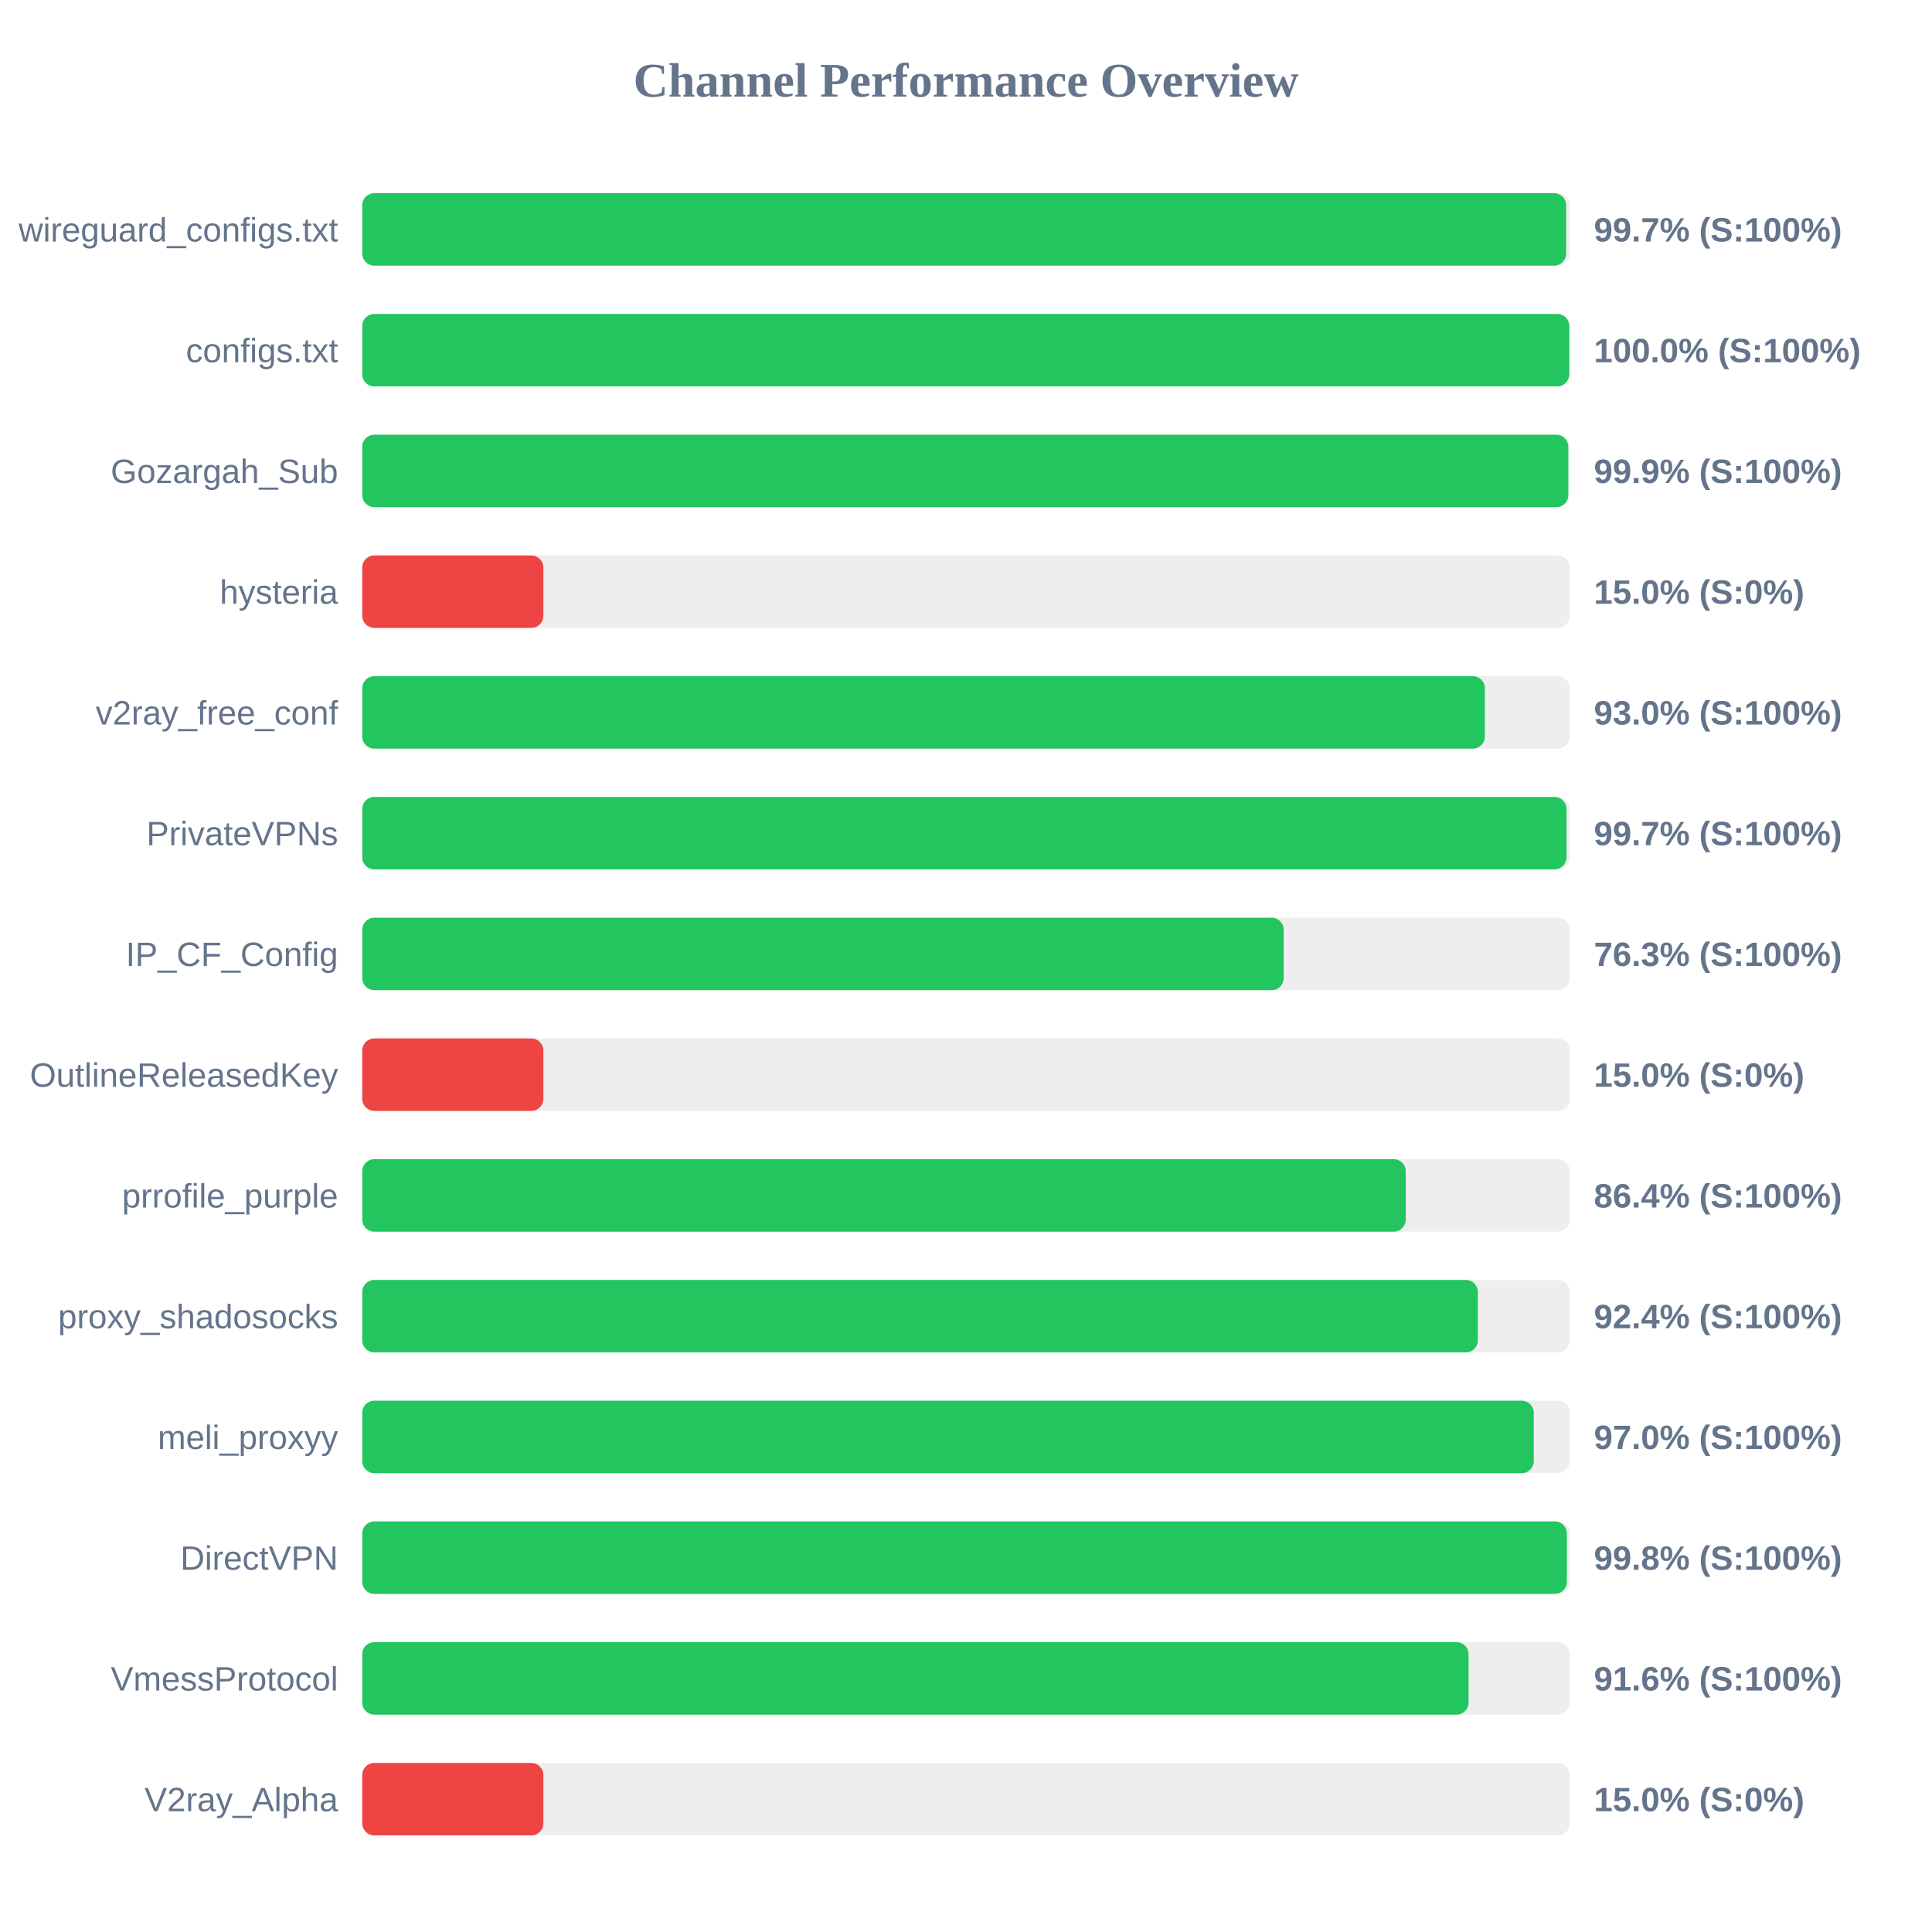
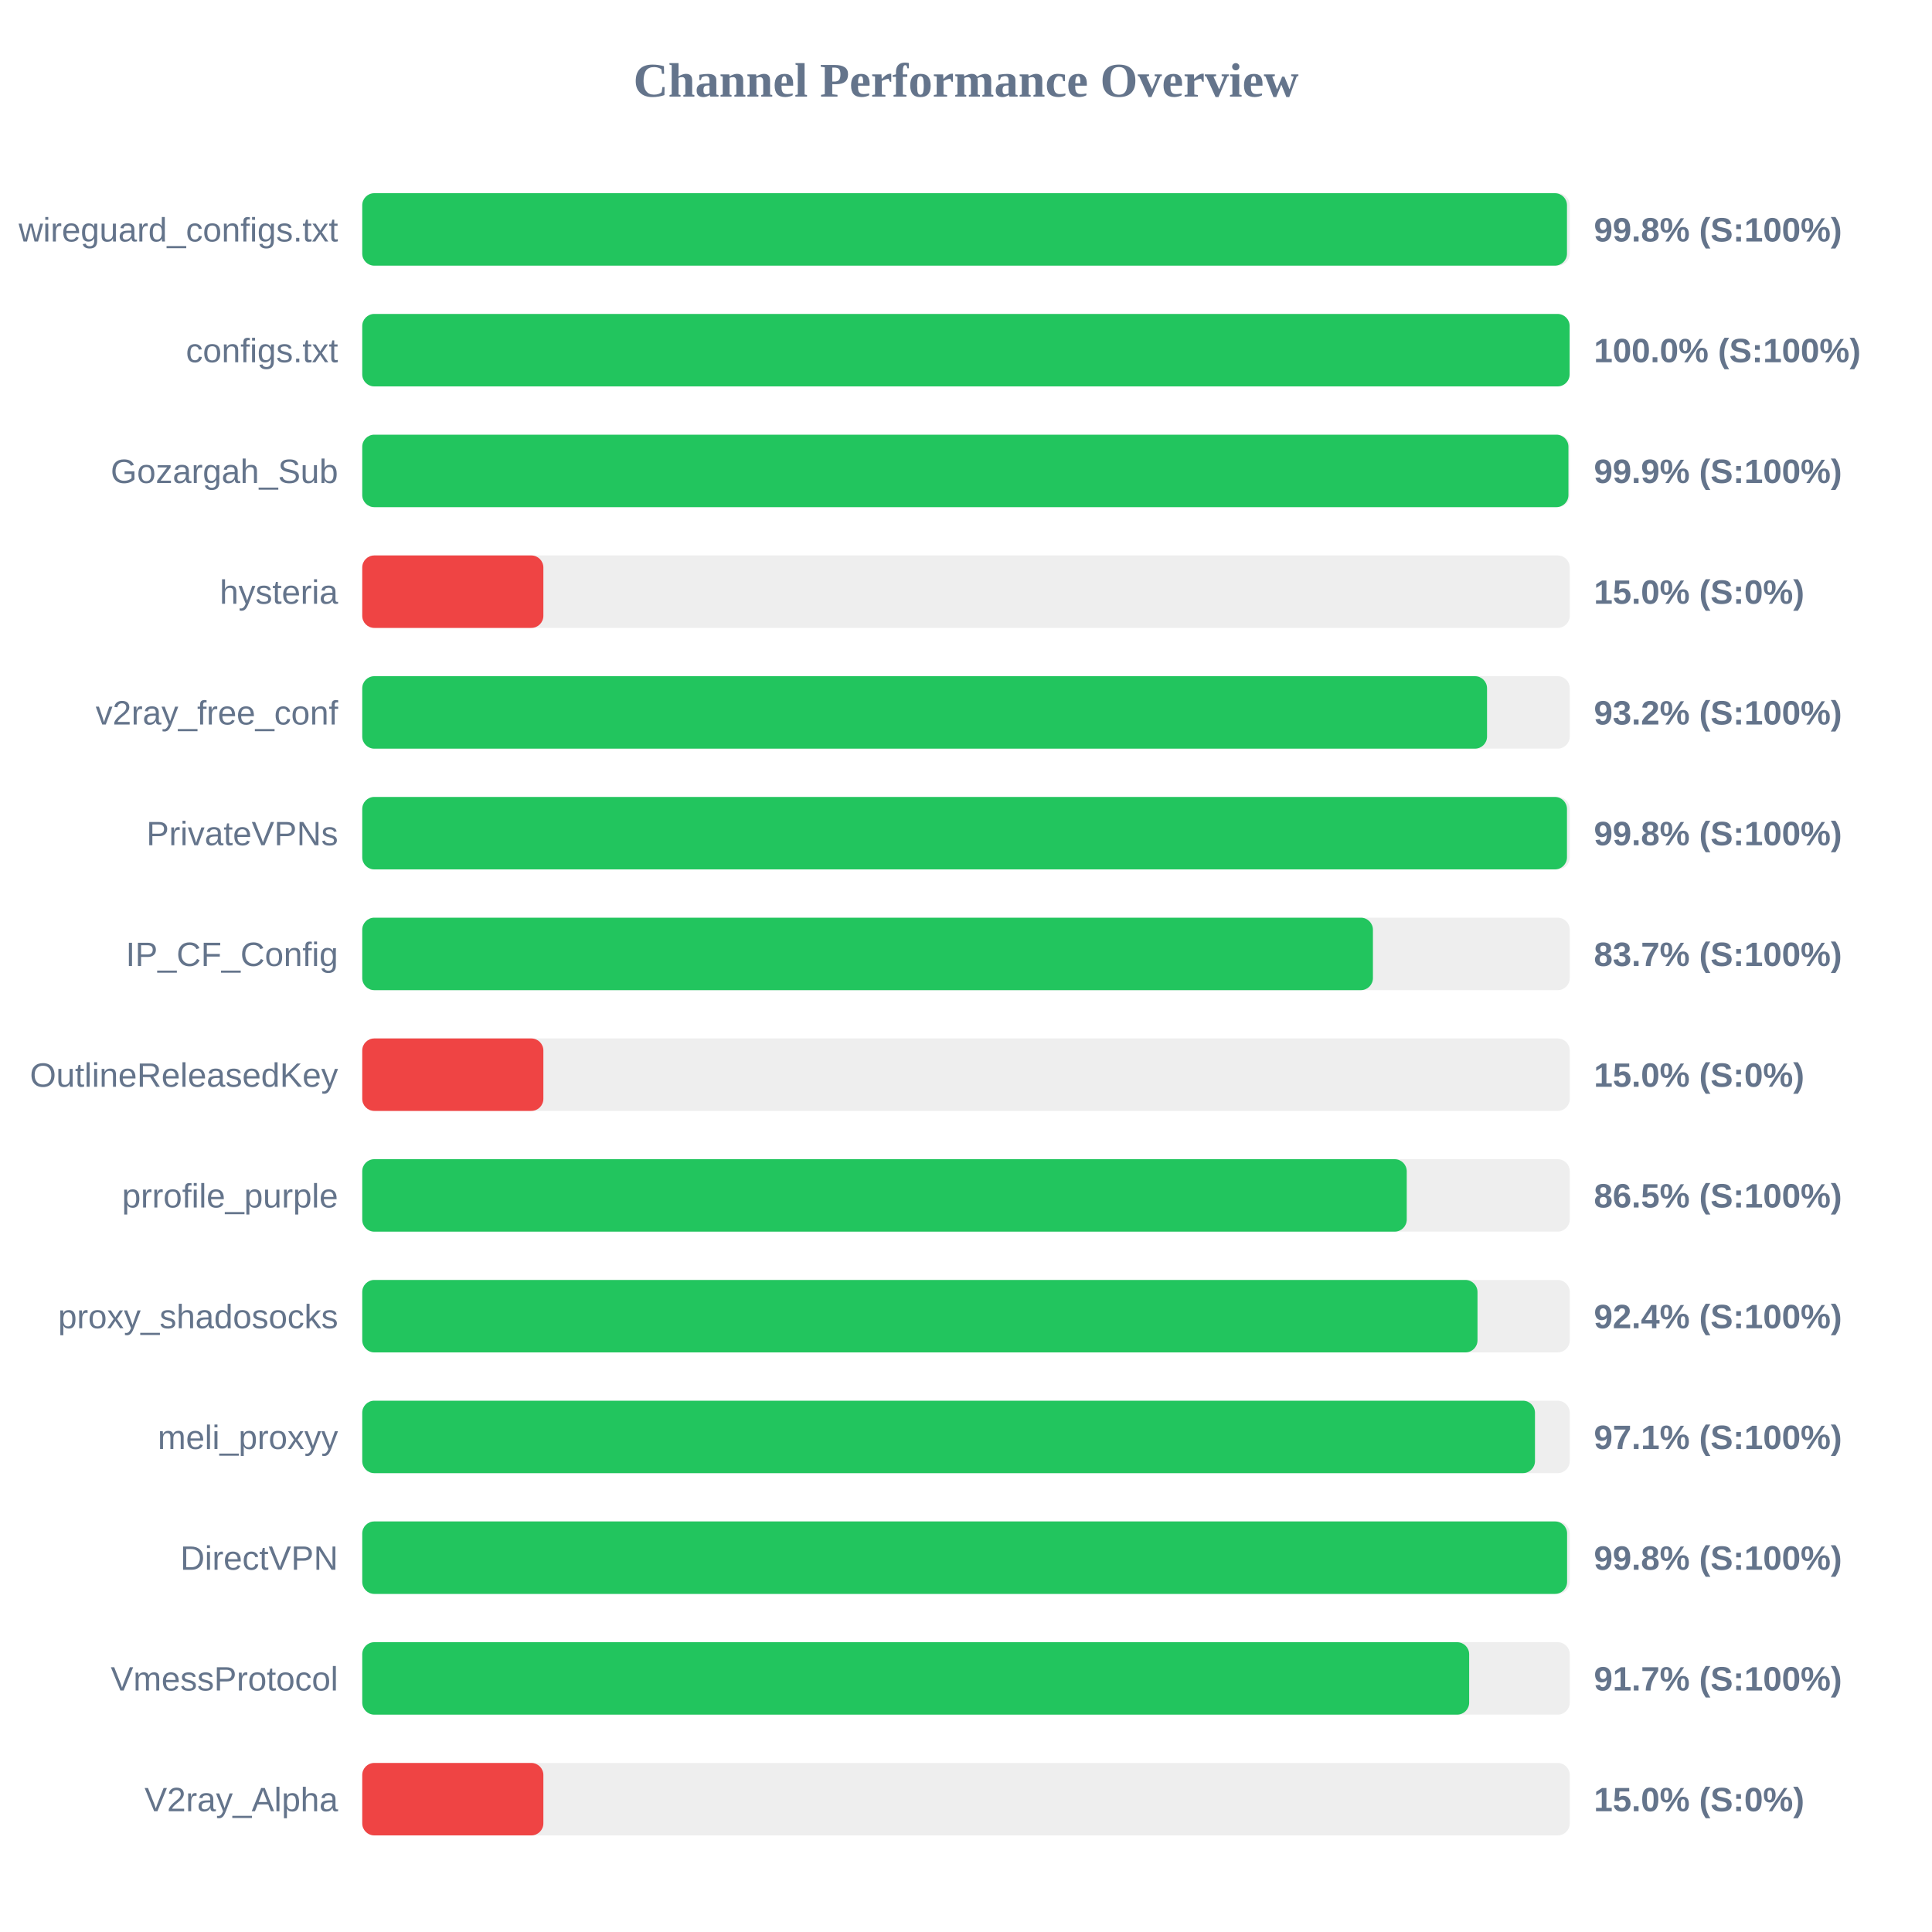
<svg xmlns="http://www.w3.org/2000/svg" width="800" height="800" version="1.1">
  <style>
        .row { font: 14px Arial; fill: #64748b; }
        .score { font: bold 14px Arial; fill: #64748b; }
    </style>
  <text x="400" y="40" text-anchor="middle" font-size="20px" font-weight="bold" fill="#64748b">Channel Performance Overview</text>
  <rect x="150" y="80" width="500" height="30" fill="#eee" rx="5" />
-   <rect x="150" y="80" width="498.5" height="30" fill="#22c55e" rx="5" />
+   <rect x="150" y="80" width="498.85" height="30" fill="#22c55e" rx="5" />
  <text x="140" y="100" text-anchor="end" class="row">wireguard_configs.txt</text>
-   <text x="660" y="100" text-anchor="start" class="score">99.7% (S:100%)</text>
+   <text x="660" y="100" text-anchor="start" class="score">99.8% (S:100%)</text>
  <rect x="150" y="130" width="500" height="30" fill="#eee" rx="5" />
-   <rect x="150" y="130" width="499.8" height="30" fill="#22c55e" rx="5" />
+   <rect x="150" y="130" width="499.95" height="30" fill="#22c55e" rx="5" />
  <text x="140" y="150" text-anchor="end" class="row">configs.txt</text>
  <text x="660" y="150" text-anchor="start" class="score">100.0% (S:100%)</text>
  <rect x="150" y="180" width="500" height="30" fill="#eee" rx="5" />
-   <rect x="150" y="180" width="499.4" height="30" fill="#22c55e" rx="5" />
+   <rect x="150" y="180" width="499.45" height="30" fill="#22c55e" rx="5" />
  <text x="140" y="200" text-anchor="end" class="row">Gozargah_Sub</text>
  <text x="660" y="200" text-anchor="start" class="score">99.9% (S:100%)</text>
  <rect x="150" y="230" width="500" height="30" fill="#eee" rx="5" />
  <rect x="150" y="230" width="75.0" height="30" fill="#ef4444" rx="5" />
  <text x="140" y="250" text-anchor="end" class="row">hysteria</text>
  <text x="660" y="250" text-anchor="start" class="score">15.0% (S:0%)</text>
  <rect x="150" y="280" width="500" height="30" fill="#eee" rx="5" />
-   <rect x="150" y="280" width="464.85" height="30" fill="#22c55e" rx="5" />
+   <rect x="150" y="280" width="465.75" height="30" fill="#22c55e" rx="5" />
  <text x="140" y="300" text-anchor="end" class="row">v2ray_free_conf</text>
-   <text x="660" y="300" text-anchor="start" class="score">93.0% (S:100%)</text>
+   <text x="660" y="300" text-anchor="start" class="score">93.2% (S:100%)</text>
  <rect x="150" y="330" width="500" height="30" fill="#eee" rx="5" />
-   <rect x="150" y="330" width="498.65" height="30" fill="#22c55e" rx="5" />
+   <rect x="150" y="330" width="498.85" height="30" fill="#22c55e" rx="5" />
  <text x="140" y="350" text-anchor="end" class="row">PrivateVPNs</text>
-   <text x="660" y="350" text-anchor="start" class="score">99.7% (S:100%)</text>
+   <text x="660" y="350" text-anchor="start" class="score">99.8% (S:100%)</text>
  <rect x="150" y="380" width="500" height="30" fill="#eee" rx="5" />
-   <rect x="150" y="380" width="381.55" height="30" fill="#22c55e" rx="5" />
+   <rect x="150" y="380" width="418.5" height="30" fill="#22c55e" rx="5" />
  <text x="140" y="400" text-anchor="end" class="row">IP_CF_Config</text>
-   <text x="660" y="400" text-anchor="start" class="score">76.3% (S:100%)</text>
+   <text x="660" y="400" text-anchor="start" class="score">83.7% (S:100%)</text>
  <rect x="150" y="430" width="500" height="30" fill="#eee" rx="5" />
  <rect x="150" y="430" width="75.0" height="30" fill="#ef4444" rx="5" />
  <text x="140" y="450" text-anchor="end" class="row">OutlineReleasedKey</text>
  <text x="660" y="450" text-anchor="start" class="score">15.0% (S:0%)</text>
  <rect x="150" y="480" width="500" height="30" fill="#eee" rx="5" />
-   <rect x="150" y="480" width="432.1" height="30" fill="#22c55e" rx="5" />
+   <rect x="150" y="480" width="432.5" height="30" fill="#22c55e" rx="5" />
  <text x="140" y="500" text-anchor="end" class="row">prrofile_purple</text>
-   <text x="660" y="500" text-anchor="start" class="score">86.4% (S:100%)</text>
+   <text x="660" y="500" text-anchor="start" class="score">86.5% (S:100%)</text>
  <rect x="150" y="530" width="500" height="30" fill="#eee" rx="5" />
-   <rect x="150" y="530" width="461.95" height="30" fill="#22c55e" rx="5" />
+   <rect x="150" y="530" width="461.8" height="30" fill="#22c55e" rx="5" />
  <text x="140" y="550" text-anchor="end" class="row">proxy_shadosocks</text>
  <text x="660" y="550" text-anchor="start" class="score">92.4% (S:100%)</text>
  <rect x="150" y="580" width="500" height="30" fill="#eee" rx="5" />
-   <rect x="150" y="580" width="485.1" height="30" fill="#22c55e" rx="5" />
+   <rect x="150" y="580" width="485.6" height="30" fill="#22c55e" rx="5" />
  <text x="140" y="600" text-anchor="end" class="row">meli_proxyy</text>
-   <text x="660" y="600" text-anchor="start" class="score">97.0% (S:100%)</text>
+   <text x="660" y="600" text-anchor="start" class="score">97.1% (S:100%)</text>
  <rect x="150" y="630" width="500" height="30" fill="#eee" rx="5" />
-   <rect x="150" y="630" width="498.8" height="30" fill="#22c55e" rx="5" />
+   <rect x="150" y="630" width="498.9" height="30" fill="#22c55e" rx="5" />
  <text x="140" y="650" text-anchor="end" class="row">DirectVPN</text>
  <text x="660" y="650" text-anchor="start" class="score">99.8% (S:100%)</text>
  <rect x="150" y="680" width="500" height="30" fill="#eee" rx="5" />
-   <rect x="150" y="680" width="458.1" height="30" fill="#22c55e" rx="5" />
+   <rect x="150" y="680" width="458.35" height="30" fill="#22c55e" rx="5" />
  <text x="140" y="700" text-anchor="end" class="row">VmessProtocol</text>
-   <text x="660" y="700" text-anchor="start" class="score">91.6% (S:100%)</text>
+   <text x="660" y="700" text-anchor="start" class="score">91.7% (S:100%)</text>
  <rect x="150" y="730" width="500" height="30" fill="#eee" rx="5" />
  <rect x="150" y="730" width="75.0" height="30" fill="#ef4444" rx="5" />
  <text x="140" y="750" text-anchor="end" class="row">V2ray_Alpha</text>
  <text x="660" y="750" text-anchor="start" class="score">15.0% (S:0%)</text>
</svg>
